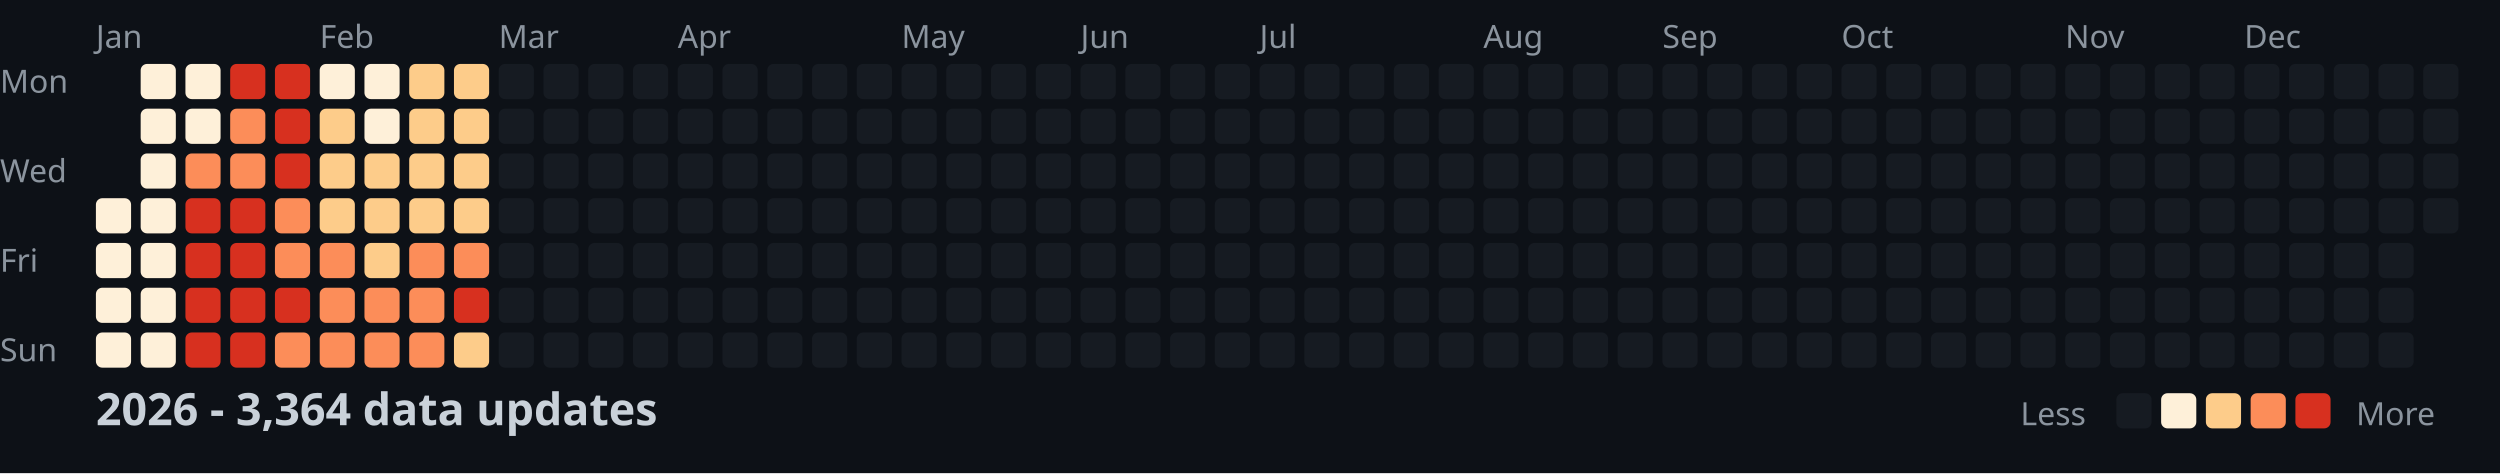
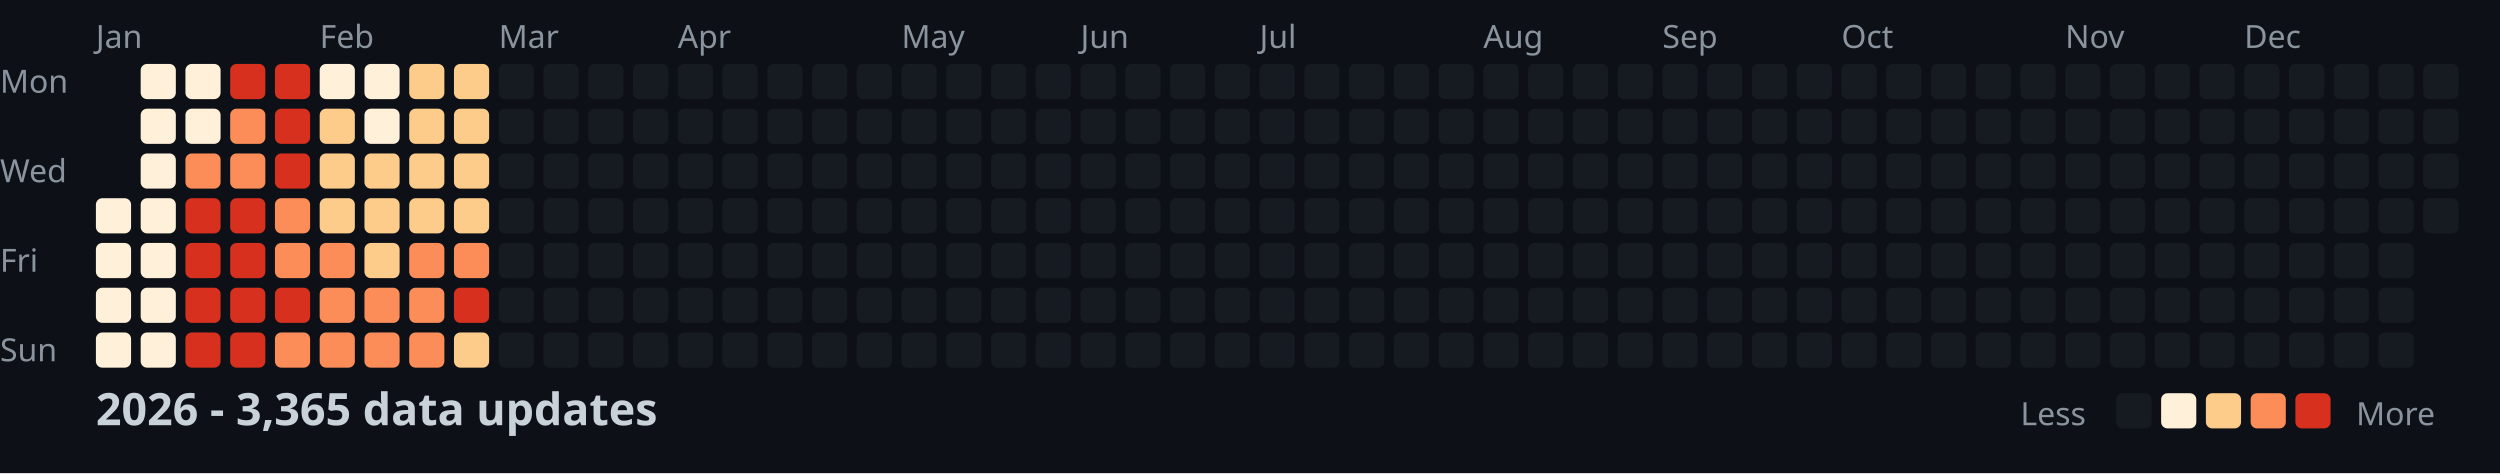
<svg xmlns="http://www.w3.org/2000/svg" width="782" height="148">
  <style>
    .month { font: 10px sans-serif; fill: #8b949e; }
    .day { font: 10px sans-serif; fill: #8b949e; }
    .title { font: bold 14px sans-serif; fill: #c9d1d9; }
    .legend { font: 10px sans-serif; fill: #8b949e; }
  </style>
  <rect width="100%" height="100%" fill="#0d1117" />
  <text x="0" y="29" class="day">Mon</text>
  <text x="0" y="57" class="day">Wed</text>
  <text x="0" y="85" class="day">Fri</text>
  <text x="0" y="113" class="day">Sun</text>
  <text x="30" y="15" class="month">Jan</text>
  <text x="100" y="15" class="month">Feb</text>
  <text x="156" y="15" class="month">Mar</text>
  <text x="212" y="15" class="month">Apr</text>
  <text x="282" y="15" class="month">May</text>
  <text x="338" y="15" class="month">Jun</text>
  <text x="394" y="15" class="month">Jul</text>
  <text x="464" y="15" class="month">Aug</text>
  <text x="520" y="15" class="month">Sep</text>
  <text x="576" y="15" class="month">Oct</text>
  <text x="646" y="15" class="month">Nov</text>
  <text x="702" y="15" class="month">Dec</text>
  <rect x="30" y="62" width="11" height="11" fill="#fef0d9" rx="2" />
  <rect x="30" y="76" width="11" height="11" fill="#fef0d9" rx="2" />
  <rect x="30" y="90" width="11" height="11" fill="#fef0d9" rx="2" />
  <rect x="30" y="104" width="11" height="11" fill="#fef0d9" rx="2" />
  <rect x="44" y="20" width="11" height="11" fill="#fef0d9" rx="2" />
  <rect x="44" y="34" width="11" height="11" fill="#fef0d9" rx="2" />
  <rect x="44" y="48" width="11" height="11" fill="#fef0d9" rx="2" />
  <rect x="44" y="62" width="11" height="11" fill="#fef0d9" rx="2" />
  <rect x="44" y="76" width="11" height="11" fill="#fef0d9" rx="2" />
  <rect x="44" y="90" width="11" height="11" fill="#fef0d9" rx="2" />
  <rect x="44" y="104" width="11" height="11" fill="#fef0d9" rx="2" />
  <rect x="58" y="20" width="11" height="11" fill="#fef0d9" rx="2" />
  <rect x="58" y="34" width="11" height="11" fill="#fef0d9" rx="2" />
  <rect x="58" y="48" width="11" height="11" fill="#fc8d59" rx="2" />
  <rect x="58" y="62" width="11" height="11" fill="#d7301f" rx="2" />
  <rect x="58" y="76" width="11" height="11" fill="#d7301f" rx="2" />
  <rect x="58" y="90" width="11" height="11" fill="#d7301f" rx="2" />
  <rect x="58" y="104" width="11" height="11" fill="#d7301f" rx="2" />
  <rect x="72" y="20" width="11" height="11" fill="#d7301f" rx="2" />
  <rect x="72" y="34" width="11" height="11" fill="#fc8d59" rx="2" />
  <rect x="72" y="48" width="11" height="11" fill="#fc8d59" rx="2" />
  <rect x="72" y="62" width="11" height="11" fill="#d7301f" rx="2" />
  <rect x="72" y="76" width="11" height="11" fill="#d7301f" rx="2" />
  <rect x="72" y="90" width="11" height="11" fill="#d7301f" rx="2" />
  <rect x="72" y="104" width="11" height="11" fill="#d7301f" rx="2" />
  <rect x="86" y="20" width="11" height="11" fill="#d7301f" rx="2" />
  <rect x="86" y="34" width="11" height="11" fill="#d7301f" rx="2" />
  <rect x="86" y="48" width="11" height="11" fill="#d7301f" rx="2" />
  <rect x="86" y="62" width="11" height="11" fill="#fc8d59" rx="2" />
  <rect x="86" y="76" width="11" height="11" fill="#fc8d59" rx="2" />
  <rect x="86" y="90" width="11" height="11" fill="#d7301f" rx="2" />
  <rect x="86" y="104" width="11" height="11" fill="#fc8d59" rx="2" />
  <rect x="100" y="20" width="11" height="11" fill="#fef0d9" rx="2" />
  <rect x="100" y="34" width="11" height="11" fill="#fdcc8a" rx="2" />
  <rect x="100" y="48" width="11" height="11" fill="#fdcc8a" rx="2" />
  <rect x="100" y="62" width="11" height="11" fill="#fdcc8a" rx="2" />
  <rect x="100" y="76" width="11" height="11" fill="#fc8d59" rx="2" />
  <rect x="100" y="90" width="11" height="11" fill="#fc8d59" rx="2" />
  <rect x="100" y="104" width="11" height="11" fill="#fc8d59" rx="2" />
  <rect x="114" y="20" width="11" height="11" fill="#fef0d9" rx="2" />
  <rect x="114" y="34" width="11" height="11" fill="#fef0d9" rx="2" />
  <rect x="114" y="48" width="11" height="11" fill="#fdcc8a" rx="2" />
  <rect x="114" y="62" width="11" height="11" fill="#fdcc8a" rx="2" />
  <rect x="114" y="76" width="11" height="11" fill="#fdcc8a" rx="2" />
  <rect x="114" y="90" width="11" height="11" fill="#fc8d59" rx="2" />
  <rect x="114" y="104" width="11" height="11" fill="#fc8d59" rx="2" />
  <rect x="128" y="20" width="11" height="11" fill="#fdcc8a" rx="2" />
  <rect x="128" y="34" width="11" height="11" fill="#fdcc8a" rx="2" />
  <rect x="128" y="48" width="11" height="11" fill="#fdcc8a" rx="2" />
  <rect x="128" y="62" width="11" height="11" fill="#fdcc8a" rx="2" />
  <rect x="128" y="76" width="11" height="11" fill="#fc8d59" rx="2" />
  <rect x="128" y="90" width="11" height="11" fill="#fc8d59" rx="2" />
  <rect x="128" y="104" width="11" height="11" fill="#fc8d59" rx="2" />
  <rect x="142" y="20" width="11" height="11" fill="#fdcc8a" rx="2" />
  <rect x="142" y="34" width="11" height="11" fill="#fdcc8a" rx="2" />
  <rect x="142" y="48" width="11" height="11" fill="#fdcc8a" rx="2" />
  <rect x="142" y="62" width="11" height="11" fill="#fdcc8a" rx="2" />
  <rect x="142" y="76" width="11" height="11" fill="#fc8d59" rx="2" />
  <rect x="142" y="90" width="11" height="11" fill="#d7301f" rx="2" />
  <rect x="142" y="104" width="11" height="11" fill="#fdcc8a" rx="2" />
  <rect x="156" y="20" width="11" height="11" fill="#161b22" rx="2" />
  <rect x="156" y="34" width="11" height="11" fill="#161b22" rx="2" />
  <rect x="156" y="48" width="11" height="11" fill="#161b22" rx="2" />
  <rect x="156" y="62" width="11" height="11" fill="#161b22" rx="2" />
  <rect x="156" y="76" width="11" height="11" fill="#161b22" rx="2" />
  <rect x="156" y="90" width="11" height="11" fill="#161b22" rx="2" />
  <rect x="156" y="104" width="11" height="11" fill="#161b22" rx="2" />
  <rect x="170" y="20" width="11" height="11" fill="#161b22" rx="2" />
  <rect x="170" y="34" width="11" height="11" fill="#161b22" rx="2" />
  <rect x="170" y="48" width="11" height="11" fill="#161b22" rx="2" />
  <rect x="170" y="62" width="11" height="11" fill="#161b22" rx="2" />
  <rect x="170" y="76" width="11" height="11" fill="#161b22" rx="2" />
  <rect x="170" y="90" width="11" height="11" fill="#161b22" rx="2" />
  <rect x="170" y="104" width="11" height="11" fill="#161b22" rx="2" />
  <rect x="184" y="20" width="11" height="11" fill="#161b22" rx="2" />
  <rect x="184" y="34" width="11" height="11" fill="#161b22" rx="2" />
  <rect x="184" y="48" width="11" height="11" fill="#161b22" rx="2" />
  <rect x="184" y="62" width="11" height="11" fill="#161b22" rx="2" />
  <rect x="184" y="76" width="11" height="11" fill="#161b22" rx="2" />
  <rect x="184" y="90" width="11" height="11" fill="#161b22" rx="2" />
  <rect x="184" y="104" width="11" height="11" fill="#161b22" rx="2" />
  <rect x="198" y="20" width="11" height="11" fill="#161b22" rx="2" />
  <rect x="198" y="34" width="11" height="11" fill="#161b22" rx="2" />
  <rect x="198" y="48" width="11" height="11" fill="#161b22" rx="2" />
  <rect x="198" y="62" width="11" height="11" fill="#161b22" rx="2" />
  <rect x="198" y="76" width="11" height="11" fill="#161b22" rx="2" />
  <rect x="198" y="90" width="11" height="11" fill="#161b22" rx="2" />
  <rect x="198" y="104" width="11" height="11" fill="#161b22" rx="2" />
  <rect x="212" y="20" width="11" height="11" fill="#161b22" rx="2" />
  <rect x="212" y="34" width="11" height="11" fill="#161b22" rx="2" />
  <rect x="212" y="48" width="11" height="11" fill="#161b22" rx="2" />
  <rect x="212" y="62" width="11" height="11" fill="#161b22" rx="2" />
  <rect x="212" y="76" width="11" height="11" fill="#161b22" rx="2" />
  <rect x="212" y="90" width="11" height="11" fill="#161b22" rx="2" />
  <rect x="212" y="104" width="11" height="11" fill="#161b22" rx="2" />
  <rect x="226" y="20" width="11" height="11" fill="#161b22" rx="2" />
  <rect x="226" y="34" width="11" height="11" fill="#161b22" rx="2" />
  <rect x="226" y="48" width="11" height="11" fill="#161b22" rx="2" />
  <rect x="226" y="62" width="11" height="11" fill="#161b22" rx="2" />
  <rect x="226" y="76" width="11" height="11" fill="#161b22" rx="2" />
  <rect x="226" y="90" width="11" height="11" fill="#161b22" rx="2" />
  <rect x="226" y="104" width="11" height="11" fill="#161b22" rx="2" />
  <rect x="240" y="20" width="11" height="11" fill="#161b22" rx="2" />
  <rect x="240" y="34" width="11" height="11" fill="#161b22" rx="2" />
  <rect x="240" y="48" width="11" height="11" fill="#161b22" rx="2" />
  <rect x="240" y="62" width="11" height="11" fill="#161b22" rx="2" />
  <rect x="240" y="76" width="11" height="11" fill="#161b22" rx="2" />
  <rect x="240" y="90" width="11" height="11" fill="#161b22" rx="2" />
  <rect x="240" y="104" width="11" height="11" fill="#161b22" rx="2" />
  <rect x="254" y="20" width="11" height="11" fill="#161b22" rx="2" />
  <rect x="254" y="34" width="11" height="11" fill="#161b22" rx="2" />
  <rect x="254" y="48" width="11" height="11" fill="#161b22" rx="2" />
  <rect x="254" y="62" width="11" height="11" fill="#161b22" rx="2" />
  <rect x="254" y="76" width="11" height="11" fill="#161b22" rx="2" />
  <rect x="254" y="90" width="11" height="11" fill="#161b22" rx="2" />
  <rect x="254" y="104" width="11" height="11" fill="#161b22" rx="2" />
  <rect x="268" y="20" width="11" height="11" fill="#161b22" rx="2" />
  <rect x="268" y="34" width="11" height="11" fill="#161b22" rx="2" />
  <rect x="268" y="48" width="11" height="11" fill="#161b22" rx="2" />
  <rect x="268" y="62" width="11" height="11" fill="#161b22" rx="2" />
  <rect x="268" y="76" width="11" height="11" fill="#161b22" rx="2" />
  <rect x="268" y="90" width="11" height="11" fill="#161b22" rx="2" />
  <rect x="268" y="104" width="11" height="11" fill="#161b22" rx="2" />
  <rect x="282" y="20" width="11" height="11" fill="#161b22" rx="2" />
  <rect x="282" y="34" width="11" height="11" fill="#161b22" rx="2" />
  <rect x="282" y="48" width="11" height="11" fill="#161b22" rx="2" />
  <rect x="282" y="62" width="11" height="11" fill="#161b22" rx="2" />
  <rect x="282" y="76" width="11" height="11" fill="#161b22" rx="2" />
  <rect x="282" y="90" width="11" height="11" fill="#161b22" rx="2" />
  <rect x="282" y="104" width="11" height="11" fill="#161b22" rx="2" />
  <rect x="296" y="20" width="11" height="11" fill="#161b22" rx="2" />
  <rect x="296" y="34" width="11" height="11" fill="#161b22" rx="2" />
  <rect x="296" y="48" width="11" height="11" fill="#161b22" rx="2" />
  <rect x="296" y="62" width="11" height="11" fill="#161b22" rx="2" />
  <rect x="296" y="76" width="11" height="11" fill="#161b22" rx="2" />
  <rect x="296" y="90" width="11" height="11" fill="#161b22" rx="2" />
  <rect x="296" y="104" width="11" height="11" fill="#161b22" rx="2" />
  <rect x="310" y="20" width="11" height="11" fill="#161b22" rx="2" />
  <rect x="310" y="34" width="11" height="11" fill="#161b22" rx="2" />
  <rect x="310" y="48" width="11" height="11" fill="#161b22" rx="2" />
  <rect x="310" y="62" width="11" height="11" fill="#161b22" rx="2" />
  <rect x="310" y="76" width="11" height="11" fill="#161b22" rx="2" />
  <rect x="310" y="90" width="11" height="11" fill="#161b22" rx="2" />
  <rect x="310" y="104" width="11" height="11" fill="#161b22" rx="2" />
  <rect x="324" y="20" width="11" height="11" fill="#161b22" rx="2" />
  <rect x="324" y="34" width="11" height="11" fill="#161b22" rx="2" />
  <rect x="324" y="48" width="11" height="11" fill="#161b22" rx="2" />
  <rect x="324" y="62" width="11" height="11" fill="#161b22" rx="2" />
  <rect x="324" y="76" width="11" height="11" fill="#161b22" rx="2" />
  <rect x="324" y="90" width="11" height="11" fill="#161b22" rx="2" />
  <rect x="324" y="104" width="11" height="11" fill="#161b22" rx="2" />
  <rect x="338" y="20" width="11" height="11" fill="#161b22" rx="2" />
  <rect x="338" y="34" width="11" height="11" fill="#161b22" rx="2" />
  <rect x="338" y="48" width="11" height="11" fill="#161b22" rx="2" />
  <rect x="338" y="62" width="11" height="11" fill="#161b22" rx="2" />
  <rect x="338" y="76" width="11" height="11" fill="#161b22" rx="2" />
  <rect x="338" y="90" width="11" height="11" fill="#161b22" rx="2" />
  <rect x="338" y="104" width="11" height="11" fill="#161b22" rx="2" />
  <rect x="352" y="20" width="11" height="11" fill="#161b22" rx="2" />
  <rect x="352" y="34" width="11" height="11" fill="#161b22" rx="2" />
  <rect x="352" y="48" width="11" height="11" fill="#161b22" rx="2" />
  <rect x="352" y="62" width="11" height="11" fill="#161b22" rx="2" />
  <rect x="352" y="76" width="11" height="11" fill="#161b22" rx="2" />
  <rect x="352" y="90" width="11" height="11" fill="#161b22" rx="2" />
  <rect x="352" y="104" width="11" height="11" fill="#161b22" rx="2" />
  <rect x="366" y="20" width="11" height="11" fill="#161b22" rx="2" />
  <rect x="366" y="34" width="11" height="11" fill="#161b22" rx="2" />
  <rect x="366" y="48" width="11" height="11" fill="#161b22" rx="2" />
  <rect x="366" y="62" width="11" height="11" fill="#161b22" rx="2" />
  <rect x="366" y="76" width="11" height="11" fill="#161b22" rx="2" />
  <rect x="366" y="90" width="11" height="11" fill="#161b22" rx="2" />
  <rect x="366" y="104" width="11" height="11" fill="#161b22" rx="2" />
  <rect x="380" y="20" width="11" height="11" fill="#161b22" rx="2" />
  <rect x="380" y="34" width="11" height="11" fill="#161b22" rx="2" />
  <rect x="380" y="48" width="11" height="11" fill="#161b22" rx="2" />
  <rect x="380" y="62" width="11" height="11" fill="#161b22" rx="2" />
  <rect x="380" y="76" width="11" height="11" fill="#161b22" rx="2" />
  <rect x="380" y="90" width="11" height="11" fill="#161b22" rx="2" />
  <rect x="380" y="104" width="11" height="11" fill="#161b22" rx="2" />
  <rect x="394" y="20" width="11" height="11" fill="#161b22" rx="2" />
  <rect x="394" y="34" width="11" height="11" fill="#161b22" rx="2" />
  <rect x="394" y="48" width="11" height="11" fill="#161b22" rx="2" />
  <rect x="394" y="62" width="11" height="11" fill="#161b22" rx="2" />
  <rect x="394" y="76" width="11" height="11" fill="#161b22" rx="2" />
  <rect x="394" y="90" width="11" height="11" fill="#161b22" rx="2" />
  <rect x="394" y="104" width="11" height="11" fill="#161b22" rx="2" />
  <rect x="408" y="20" width="11" height="11" fill="#161b22" rx="2" />
  <rect x="408" y="34" width="11" height="11" fill="#161b22" rx="2" />
  <rect x="408" y="48" width="11" height="11" fill="#161b22" rx="2" />
  <rect x="408" y="62" width="11" height="11" fill="#161b22" rx="2" />
  <rect x="408" y="76" width="11" height="11" fill="#161b22" rx="2" />
  <rect x="408" y="90" width="11" height="11" fill="#161b22" rx="2" />
  <rect x="408" y="104" width="11" height="11" fill="#161b22" rx="2" />
  <rect x="422" y="20" width="11" height="11" fill="#161b22" rx="2" />
  <rect x="422" y="34" width="11" height="11" fill="#161b22" rx="2" />
  <rect x="422" y="48" width="11" height="11" fill="#161b22" rx="2" />
  <rect x="422" y="62" width="11" height="11" fill="#161b22" rx="2" />
  <rect x="422" y="76" width="11" height="11" fill="#161b22" rx="2" />
  <rect x="422" y="90" width="11" height="11" fill="#161b22" rx="2" />
  <rect x="422" y="104" width="11" height="11" fill="#161b22" rx="2" />
  <rect x="436" y="20" width="11" height="11" fill="#161b22" rx="2" />
  <rect x="436" y="34" width="11" height="11" fill="#161b22" rx="2" />
  <rect x="436" y="48" width="11" height="11" fill="#161b22" rx="2" />
  <rect x="436" y="62" width="11" height="11" fill="#161b22" rx="2" />
  <rect x="436" y="76" width="11" height="11" fill="#161b22" rx="2" />
  <rect x="436" y="90" width="11" height="11" fill="#161b22" rx="2" />
  <rect x="436" y="104" width="11" height="11" fill="#161b22" rx="2" />
  <rect x="450" y="20" width="11" height="11" fill="#161b22" rx="2" />
  <rect x="450" y="34" width="11" height="11" fill="#161b22" rx="2" />
  <rect x="450" y="48" width="11" height="11" fill="#161b22" rx="2" />
  <rect x="450" y="62" width="11" height="11" fill="#161b22" rx="2" />
  <rect x="450" y="76" width="11" height="11" fill="#161b22" rx="2" />
  <rect x="450" y="90" width="11" height="11" fill="#161b22" rx="2" />
  <rect x="450" y="104" width="11" height="11" fill="#161b22" rx="2" />
  <rect x="464" y="20" width="11" height="11" fill="#161b22" rx="2" />
  <rect x="464" y="34" width="11" height="11" fill="#161b22" rx="2" />
  <rect x="464" y="48" width="11" height="11" fill="#161b22" rx="2" />
  <rect x="464" y="62" width="11" height="11" fill="#161b22" rx="2" />
  <rect x="464" y="76" width="11" height="11" fill="#161b22" rx="2" />
  <rect x="464" y="90" width="11" height="11" fill="#161b22" rx="2" />
  <rect x="464" y="104" width="11" height="11" fill="#161b22" rx="2" />
  <rect x="478" y="20" width="11" height="11" fill="#161b22" rx="2" />
  <rect x="478" y="34" width="11" height="11" fill="#161b22" rx="2" />
  <rect x="478" y="48" width="11" height="11" fill="#161b22" rx="2" />
  <rect x="478" y="62" width="11" height="11" fill="#161b22" rx="2" />
  <rect x="478" y="76" width="11" height="11" fill="#161b22" rx="2" />
  <rect x="478" y="90" width="11" height="11" fill="#161b22" rx="2" />
  <rect x="478" y="104" width="11" height="11" fill="#161b22" rx="2" />
  <rect x="492" y="20" width="11" height="11" fill="#161b22" rx="2" />
  <rect x="492" y="34" width="11" height="11" fill="#161b22" rx="2" />
  <rect x="492" y="48" width="11" height="11" fill="#161b22" rx="2" />
  <rect x="492" y="62" width="11" height="11" fill="#161b22" rx="2" />
  <rect x="492" y="76" width="11" height="11" fill="#161b22" rx="2" />
  <rect x="492" y="90" width="11" height="11" fill="#161b22" rx="2" />
  <rect x="492" y="104" width="11" height="11" fill="#161b22" rx="2" />
  <rect x="506" y="20" width="11" height="11" fill="#161b22" rx="2" />
  <rect x="506" y="34" width="11" height="11" fill="#161b22" rx="2" />
  <rect x="506" y="48" width="11" height="11" fill="#161b22" rx="2" />
  <rect x="506" y="62" width="11" height="11" fill="#161b22" rx="2" />
  <rect x="506" y="76" width="11" height="11" fill="#161b22" rx="2" />
  <rect x="506" y="90" width="11" height="11" fill="#161b22" rx="2" />
  <rect x="506" y="104" width="11" height="11" fill="#161b22" rx="2" />
  <rect x="520" y="20" width="11" height="11" fill="#161b22" rx="2" />
  <rect x="520" y="34" width="11" height="11" fill="#161b22" rx="2" />
  <rect x="520" y="48" width="11" height="11" fill="#161b22" rx="2" />
  <rect x="520" y="62" width="11" height="11" fill="#161b22" rx="2" />
  <rect x="520" y="76" width="11" height="11" fill="#161b22" rx="2" />
  <rect x="520" y="90" width="11" height="11" fill="#161b22" rx="2" />
  <rect x="520" y="104" width="11" height="11" fill="#161b22" rx="2" />
  <rect x="534" y="20" width="11" height="11" fill="#161b22" rx="2" />
  <rect x="534" y="34" width="11" height="11" fill="#161b22" rx="2" />
  <rect x="534" y="48" width="11" height="11" fill="#161b22" rx="2" />
  <rect x="534" y="62" width="11" height="11" fill="#161b22" rx="2" />
  <rect x="534" y="76" width="11" height="11" fill="#161b22" rx="2" />
  <rect x="534" y="90" width="11" height="11" fill="#161b22" rx="2" />
  <rect x="534" y="104" width="11" height="11" fill="#161b22" rx="2" />
  <rect x="548" y="20" width="11" height="11" fill="#161b22" rx="2" />
  <rect x="548" y="34" width="11" height="11" fill="#161b22" rx="2" />
  <rect x="548" y="48" width="11" height="11" fill="#161b22" rx="2" />
  <rect x="548" y="62" width="11" height="11" fill="#161b22" rx="2" />
  <rect x="548" y="76" width="11" height="11" fill="#161b22" rx="2" />
  <rect x="548" y="90" width="11" height="11" fill="#161b22" rx="2" />
  <rect x="548" y="104" width="11" height="11" fill="#161b22" rx="2" />
  <rect x="562" y="20" width="11" height="11" fill="#161b22" rx="2" />
  <rect x="562" y="34" width="11" height="11" fill="#161b22" rx="2" />
  <rect x="562" y="48" width="11" height="11" fill="#161b22" rx="2" />
  <rect x="562" y="62" width="11" height="11" fill="#161b22" rx="2" />
  <rect x="562" y="76" width="11" height="11" fill="#161b22" rx="2" />
  <rect x="562" y="90" width="11" height="11" fill="#161b22" rx="2" />
  <rect x="562" y="104" width="11" height="11" fill="#161b22" rx="2" />
  <rect x="576" y="20" width="11" height="11" fill="#161b22" rx="2" />
  <rect x="576" y="34" width="11" height="11" fill="#161b22" rx="2" />
  <rect x="576" y="48" width="11" height="11" fill="#161b22" rx="2" />
  <rect x="576" y="62" width="11" height="11" fill="#161b22" rx="2" />
  <rect x="576" y="76" width="11" height="11" fill="#161b22" rx="2" />
  <rect x="576" y="90" width="11" height="11" fill="#161b22" rx="2" />
  <rect x="576" y="104" width="11" height="11" fill="#161b22" rx="2" />
  <rect x="590" y="20" width="11" height="11" fill="#161b22" rx="2" />
  <rect x="590" y="34" width="11" height="11" fill="#161b22" rx="2" />
  <rect x="590" y="48" width="11" height="11" fill="#161b22" rx="2" />
  <rect x="590" y="62" width="11" height="11" fill="#161b22" rx="2" />
  <rect x="590" y="76" width="11" height="11" fill="#161b22" rx="2" />
  <rect x="590" y="90" width="11" height="11" fill="#161b22" rx="2" />
  <rect x="590" y="104" width="11" height="11" fill="#161b22" rx="2" />
  <rect x="604" y="20" width="11" height="11" fill="#161b22" rx="2" />
  <rect x="604" y="34" width="11" height="11" fill="#161b22" rx="2" />
  <rect x="604" y="48" width="11" height="11" fill="#161b22" rx="2" />
  <rect x="604" y="62" width="11" height="11" fill="#161b22" rx="2" />
  <rect x="604" y="76" width="11" height="11" fill="#161b22" rx="2" />
  <rect x="604" y="90" width="11" height="11" fill="#161b22" rx="2" />
  <rect x="604" y="104" width="11" height="11" fill="#161b22" rx="2" />
  <rect x="618" y="20" width="11" height="11" fill="#161b22" rx="2" />
  <rect x="618" y="34" width="11" height="11" fill="#161b22" rx="2" />
  <rect x="618" y="48" width="11" height="11" fill="#161b22" rx="2" />
  <rect x="618" y="62" width="11" height="11" fill="#161b22" rx="2" />
  <rect x="618" y="76" width="11" height="11" fill="#161b22" rx="2" />
  <rect x="618" y="90" width="11" height="11" fill="#161b22" rx="2" />
  <rect x="618" y="104" width="11" height="11" fill="#161b22" rx="2" />
  <rect x="632" y="20" width="11" height="11" fill="#161b22" rx="2" />
  <rect x="632" y="34" width="11" height="11" fill="#161b22" rx="2" />
  <rect x="632" y="48" width="11" height="11" fill="#161b22" rx="2" />
  <rect x="632" y="62" width="11" height="11" fill="#161b22" rx="2" />
  <rect x="632" y="76" width="11" height="11" fill="#161b22" rx="2" />
  <rect x="632" y="90" width="11" height="11" fill="#161b22" rx="2" />
  <rect x="632" y="104" width="11" height="11" fill="#161b22" rx="2" />
  <rect x="646" y="20" width="11" height="11" fill="#161b22" rx="2" />
  <rect x="646" y="34" width="11" height="11" fill="#161b22" rx="2" />
  <rect x="646" y="48" width="11" height="11" fill="#161b22" rx="2" />
  <rect x="646" y="62" width="11" height="11" fill="#161b22" rx="2" />
  <rect x="646" y="76" width="11" height="11" fill="#161b22" rx="2" />
  <rect x="646" y="90" width="11" height="11" fill="#161b22" rx="2" />
  <rect x="646" y="104" width="11" height="11" fill="#161b22" rx="2" />
  <rect x="660" y="20" width="11" height="11" fill="#161b22" rx="2" />
  <rect x="660" y="34" width="11" height="11" fill="#161b22" rx="2" />
  <rect x="660" y="48" width="11" height="11" fill="#161b22" rx="2" />
  <rect x="660" y="62" width="11" height="11" fill="#161b22" rx="2" />
  <rect x="660" y="76" width="11" height="11" fill="#161b22" rx="2" />
  <rect x="660" y="90" width="11" height="11" fill="#161b22" rx="2" />
  <rect x="660" y="104" width="11" height="11" fill="#161b22" rx="2" />
  <rect x="674" y="20" width="11" height="11" fill="#161b22" rx="2" />
  <rect x="674" y="34" width="11" height="11" fill="#161b22" rx="2" />
  <rect x="674" y="48" width="11" height="11" fill="#161b22" rx="2" />
  <rect x="674" y="62" width="11" height="11" fill="#161b22" rx="2" />
  <rect x="674" y="76" width="11" height="11" fill="#161b22" rx="2" />
  <rect x="674" y="90" width="11" height="11" fill="#161b22" rx="2" />
  <rect x="674" y="104" width="11" height="11" fill="#161b22" rx="2" />
  <rect x="688" y="20" width="11" height="11" fill="#161b22" rx="2" />
  <rect x="688" y="34" width="11" height="11" fill="#161b22" rx="2" />
  <rect x="688" y="48" width="11" height="11" fill="#161b22" rx="2" />
  <rect x="688" y="62" width="11" height="11" fill="#161b22" rx="2" />
  <rect x="688" y="76" width="11" height="11" fill="#161b22" rx="2" />
  <rect x="688" y="90" width="11" height="11" fill="#161b22" rx="2" />
  <rect x="688" y="104" width="11" height="11" fill="#161b22" rx="2" />
  <rect x="702" y="20" width="11" height="11" fill="#161b22" rx="2" />
  <rect x="702" y="34" width="11" height="11" fill="#161b22" rx="2" />
  <rect x="702" y="48" width="11" height="11" fill="#161b22" rx="2" />
  <rect x="702" y="62" width="11" height="11" fill="#161b22" rx="2" />
  <rect x="702" y="76" width="11" height="11" fill="#161b22" rx="2" />
  <rect x="702" y="90" width="11" height="11" fill="#161b22" rx="2" />
  <rect x="702" y="104" width="11" height="11" fill="#161b22" rx="2" />
  <rect x="716" y="20" width="11" height="11" fill="#161b22" rx="2" />
  <rect x="716" y="34" width="11" height="11" fill="#161b22" rx="2" />
  <rect x="716" y="48" width="11" height="11" fill="#161b22" rx="2" />
  <rect x="716" y="62" width="11" height="11" fill="#161b22" rx="2" />
  <rect x="716" y="76" width="11" height="11" fill="#161b22" rx="2" />
  <rect x="716" y="90" width="11" height="11" fill="#161b22" rx="2" />
  <rect x="716" y="104" width="11" height="11" fill="#161b22" rx="2" />
  <rect x="730" y="20" width="11" height="11" fill="#161b22" rx="2" />
  <rect x="730" y="34" width="11" height="11" fill="#161b22" rx="2" />
  <rect x="730" y="48" width="11" height="11" fill="#161b22" rx="2" />
  <rect x="730" y="62" width="11" height="11" fill="#161b22" rx="2" />
  <rect x="730" y="76" width="11" height="11" fill="#161b22" rx="2" />
  <rect x="730" y="90" width="11" height="11" fill="#161b22" rx="2" />
  <rect x="730" y="104" width="11" height="11" fill="#161b22" rx="2" />
  <rect x="744" y="20" width="11" height="11" fill="#161b22" rx="2" />
  <rect x="744" y="34" width="11" height="11" fill="#161b22" rx="2" />
  <rect x="744" y="48" width="11" height="11" fill="#161b22" rx="2" />
  <rect x="744" y="62" width="11" height="11" fill="#161b22" rx="2" />
  <rect x="744" y="76" width="11" height="11" fill="#161b22" rx="2" />
  <rect x="744" y="90" width="11" height="11" fill="#161b22" rx="2" />
  <rect x="744" y="104" width="11" height="11" fill="#161b22" rx="2" />
  <rect x="758" y="20" width="11" height="11" fill="#161b22" rx="2" />
  <rect x="758" y="34" width="11" height="11" fill="#161b22" rx="2" />
  <rect x="758" y="48" width="11" height="11" fill="#161b22" rx="2" />
  <rect x="758" y="62" width="11" height="11" fill="#161b22" rx="2" />
-   <text x="30" y="133" class="title">2026 - 3,364 data updates</text>
+   <text x="30" y="133" class="title">2026 - 3,365 data updates</text>
  <text x="632" y="133" class="legend">Less</text>
  <rect x="662" y="123" width="11" height="11" fill="#161b22" rx="2" />
  <rect x="676" y="123" width="11" height="11" fill="#fef0d9" rx="2" />
  <rect x="690" y="123" width="11" height="11" fill="#fdcc8a" rx="2" />
  <rect x="704" y="123" width="11" height="11" fill="#fc8d59" rx="2" />
  <rect x="718" y="123" width="11" height="11" fill="#d7301f" rx="2" />
  <text x="737" y="133" class="legend">More</text>
</svg>
